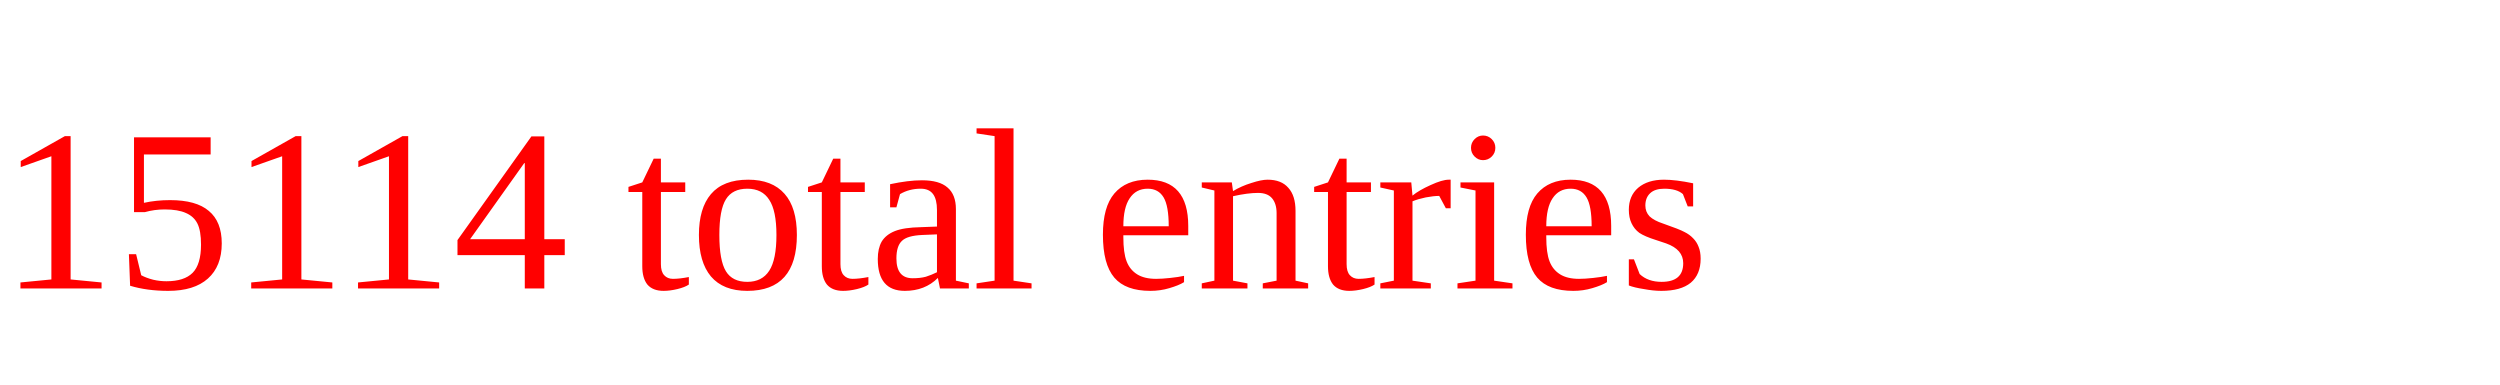
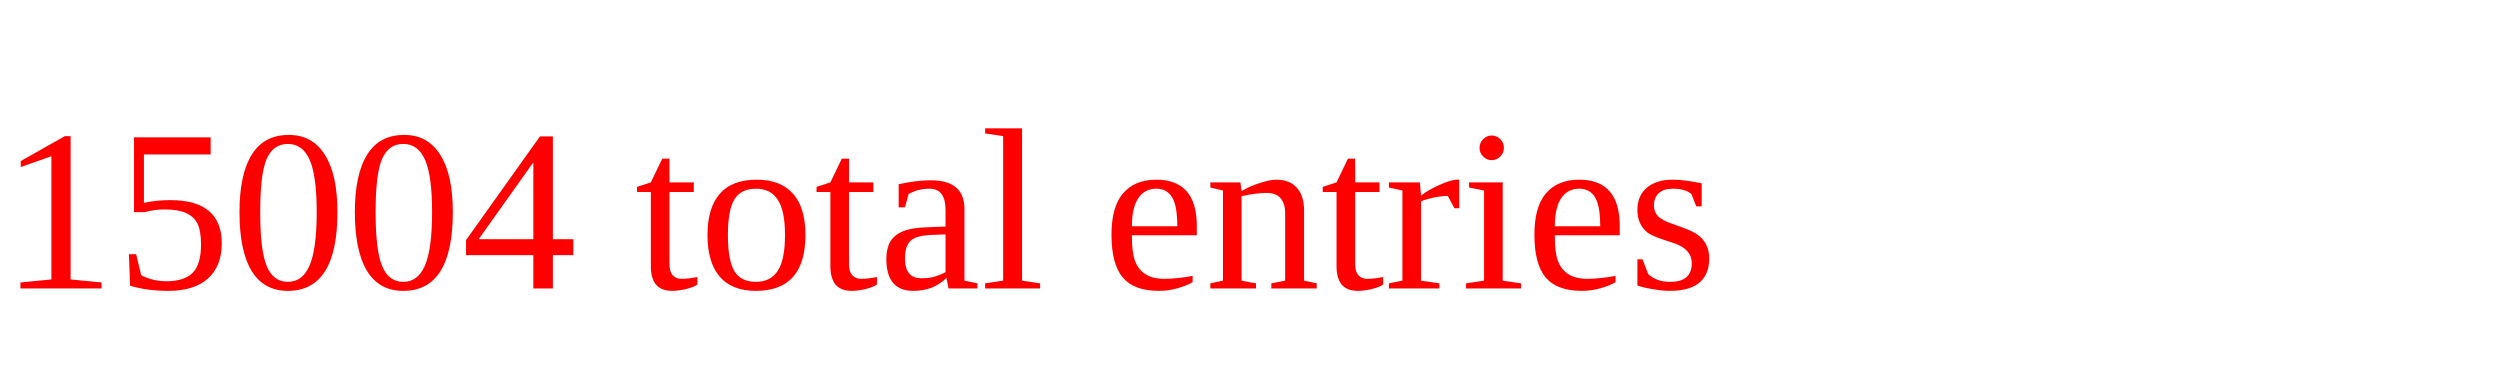
<svg xmlns="http://www.w3.org/2000/svg" height="20" width="130" version="1.1">
-   <text x="0" y="15" fill="red">15114 total entries</text>
+   <text x="0" y="15" fill="red">15004 total entries</text>
</svg>
